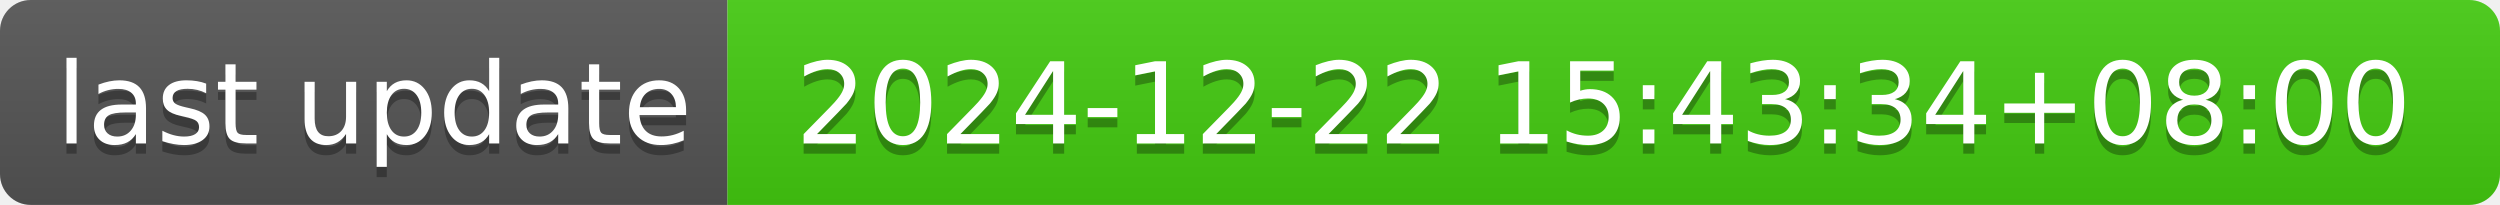
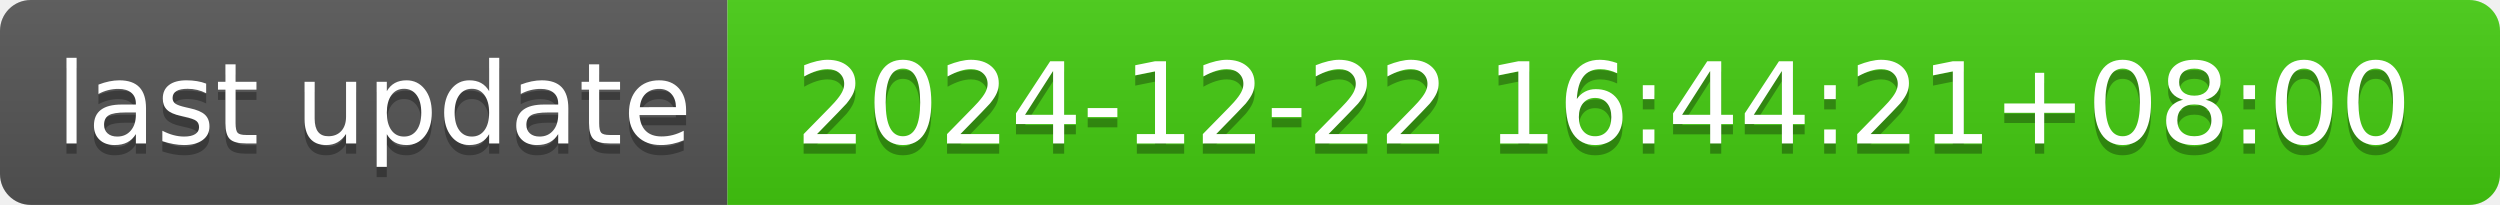
- <svg xmlns="http://www.w3.org/2000/svg" width="244" height="20" role="img" aria-label="last update: 2024-12-22 15:43:34+08:00">
+ <svg xmlns="http://www.w3.org/2000/svg" width="244" height="20" role="img" aria-label="last update: 2024-12-22 16:44:21+08:00">
  <linearGradient id="s" x2="0" y2="100%">
    <stop offset="0" stop-color="#bbb" stop-opacity=".1" />
    <stop offset="1" stop-opacity=".1" />
  </linearGradient>
  <clipPath id="r">
    <rect width="244" height="20" rx="3" fill="#fff" />
  </clipPath>
  <g clip-path="url(#r)">
    <rect width="71" height="20" fill="#555" />
    <rect x="71" width="173" height="20" fill="#4c1" />
    <rect width="244" height="20" fill="url(#s)" />
  </g>
  <g fill="#fff" text-anchor="middle" font-family="Verdana,Geneva,DejaVu Sans,sans-serif" text-rendering="geometricPrecision" font-size="110">
    <text aria-hidden="true" x="365" y="150" fill="#010101" fill-opacity=".3" transform="scale(.1)" textLength="610">last update</text>
    <text x="365" y="140" transform="scale(.1)" fill="#fff" textLength="610">last update</text>
-     <text aria-hidden="true" x="1565" y="150" fill="#010101" fill-opacity=".3" transform="scale(.1)" textLength="1630">2024-12-22 15:43:34+08:00</text>
-     <text x="1565" y="140" transform="scale(.1)" fill="#fff" textLength="1630">2024-12-22 15:43:34+08:00</text>
+     <text aria-hidden="true" x="1565" y="150" fill="#010101" fill-opacity=".3" transform="scale(.1)" textLength="1630">2024-12-22 16:44:21+08:00</text>
+     <text x="1565" y="140" transform="scale(.1)" fill="#fff" textLength="1630">2024-12-22 16:44:21+08:00</text>
  </g>
</svg>
